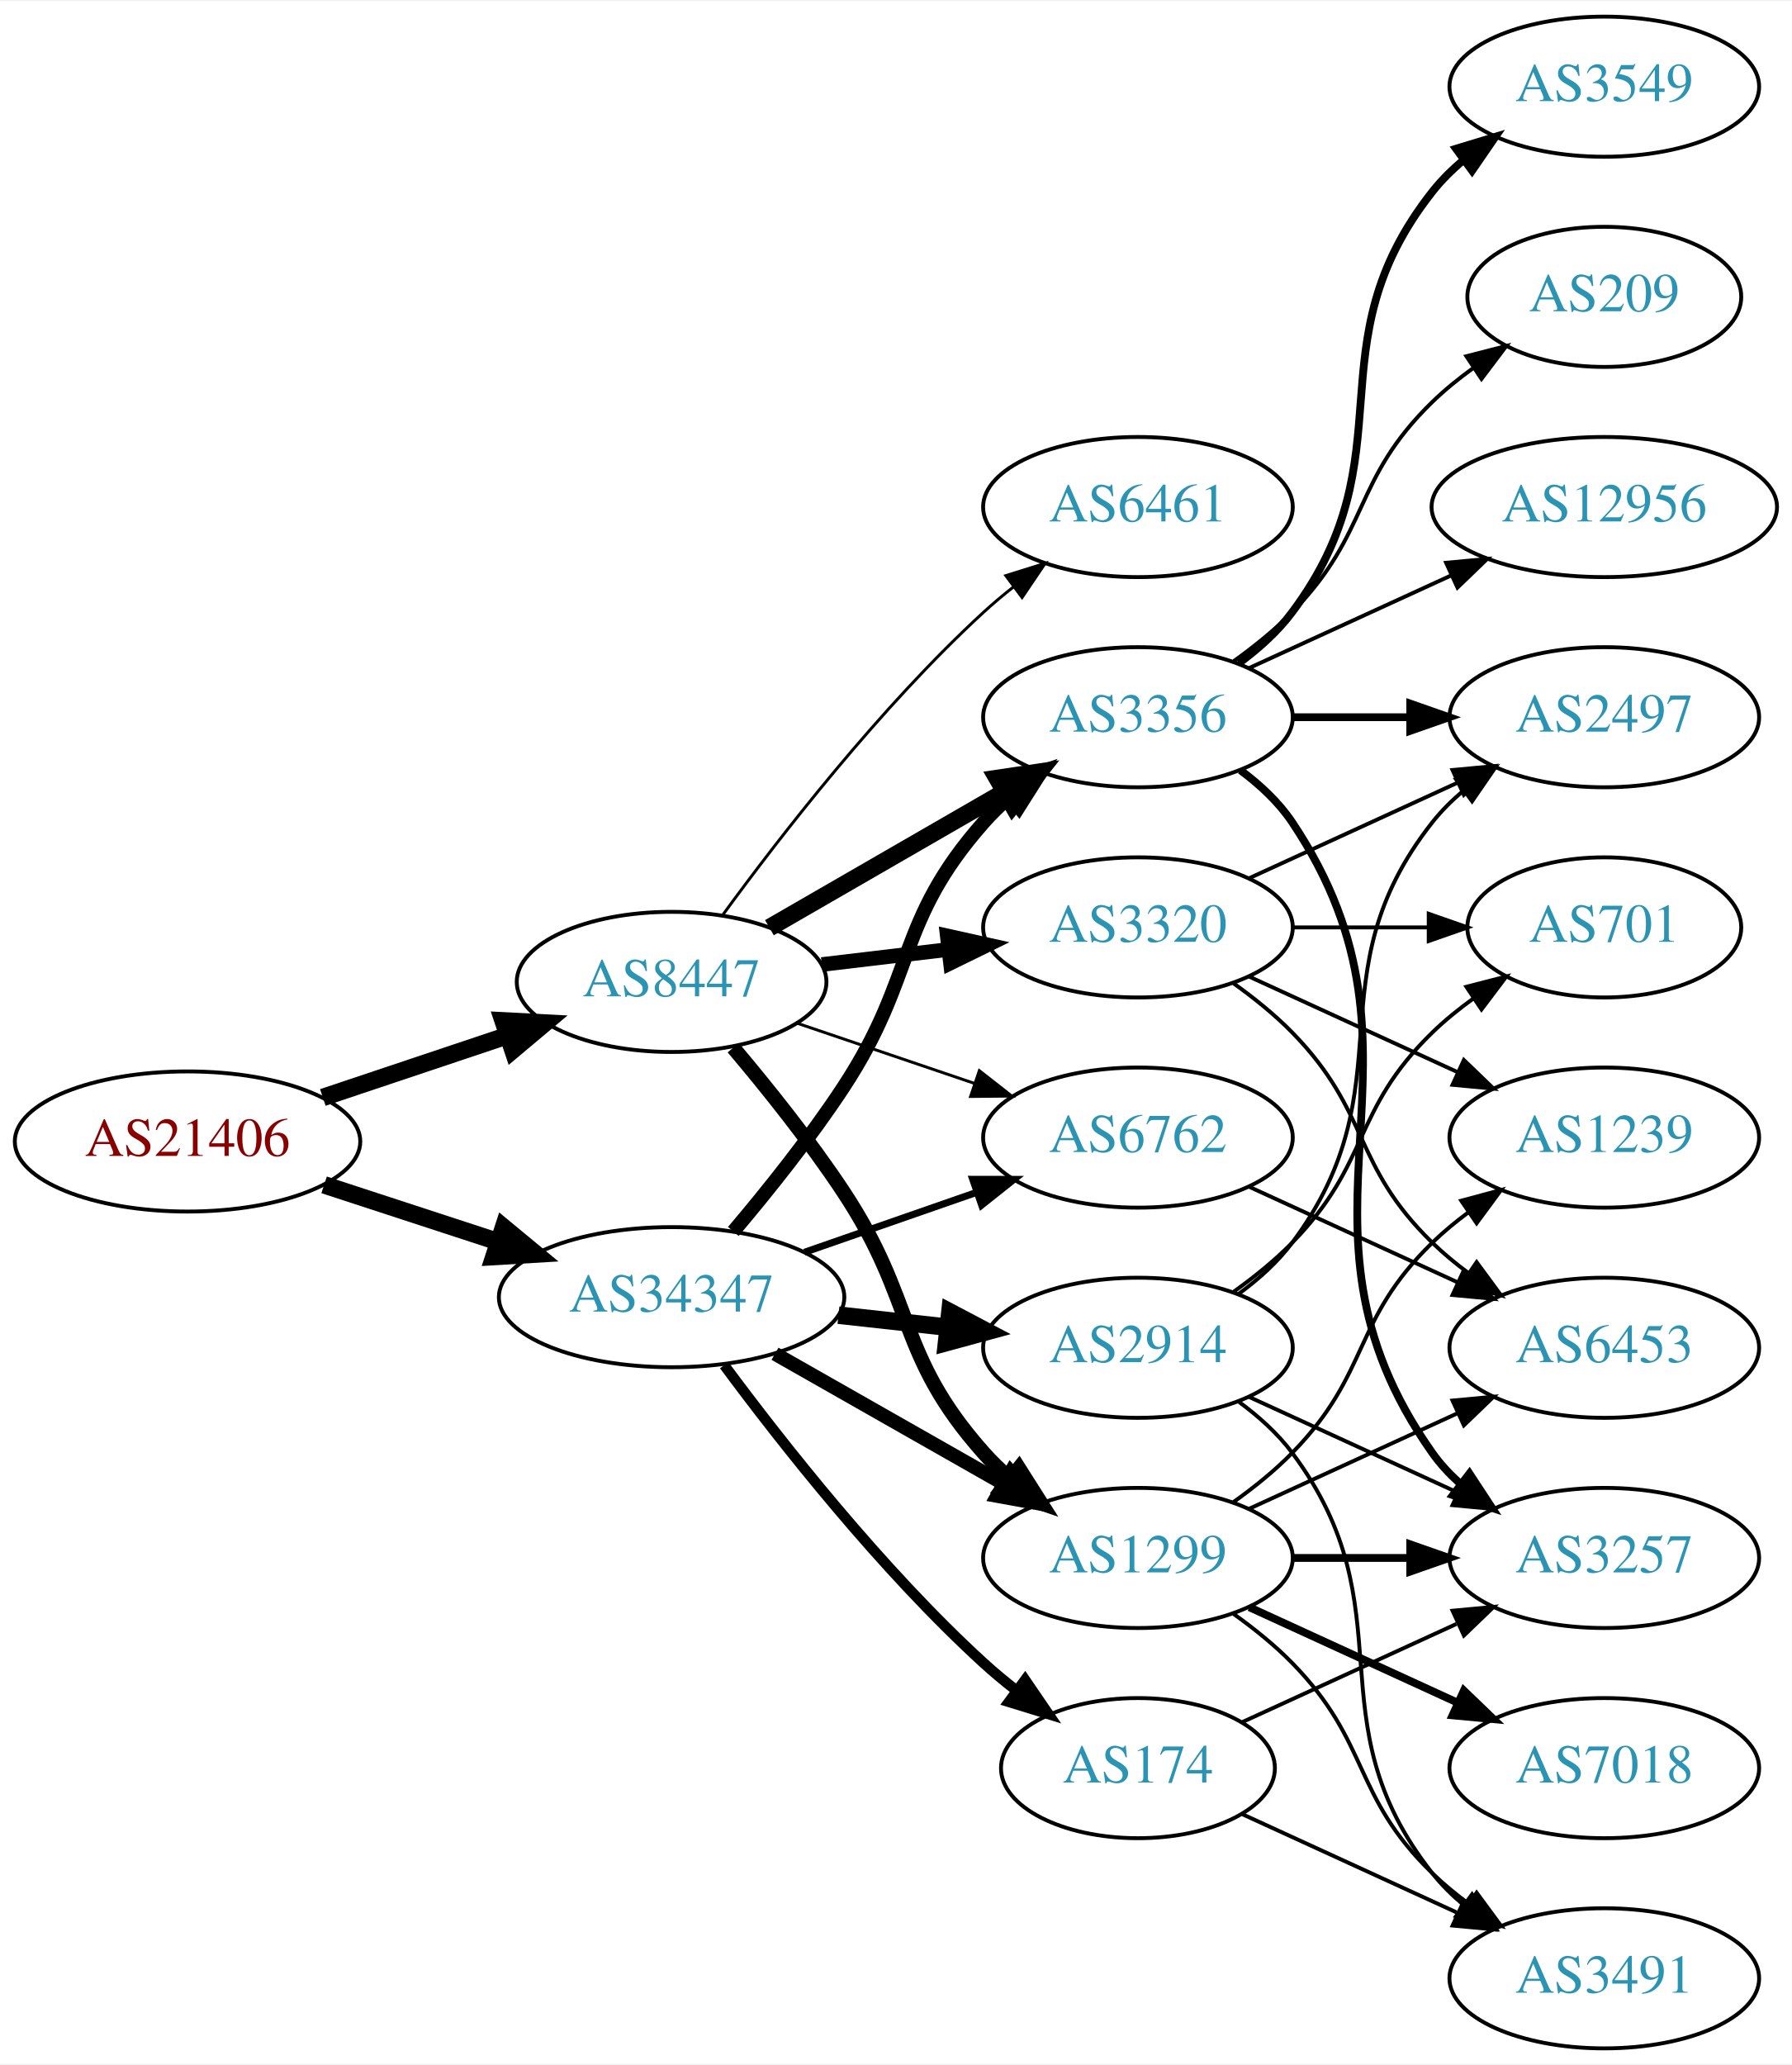
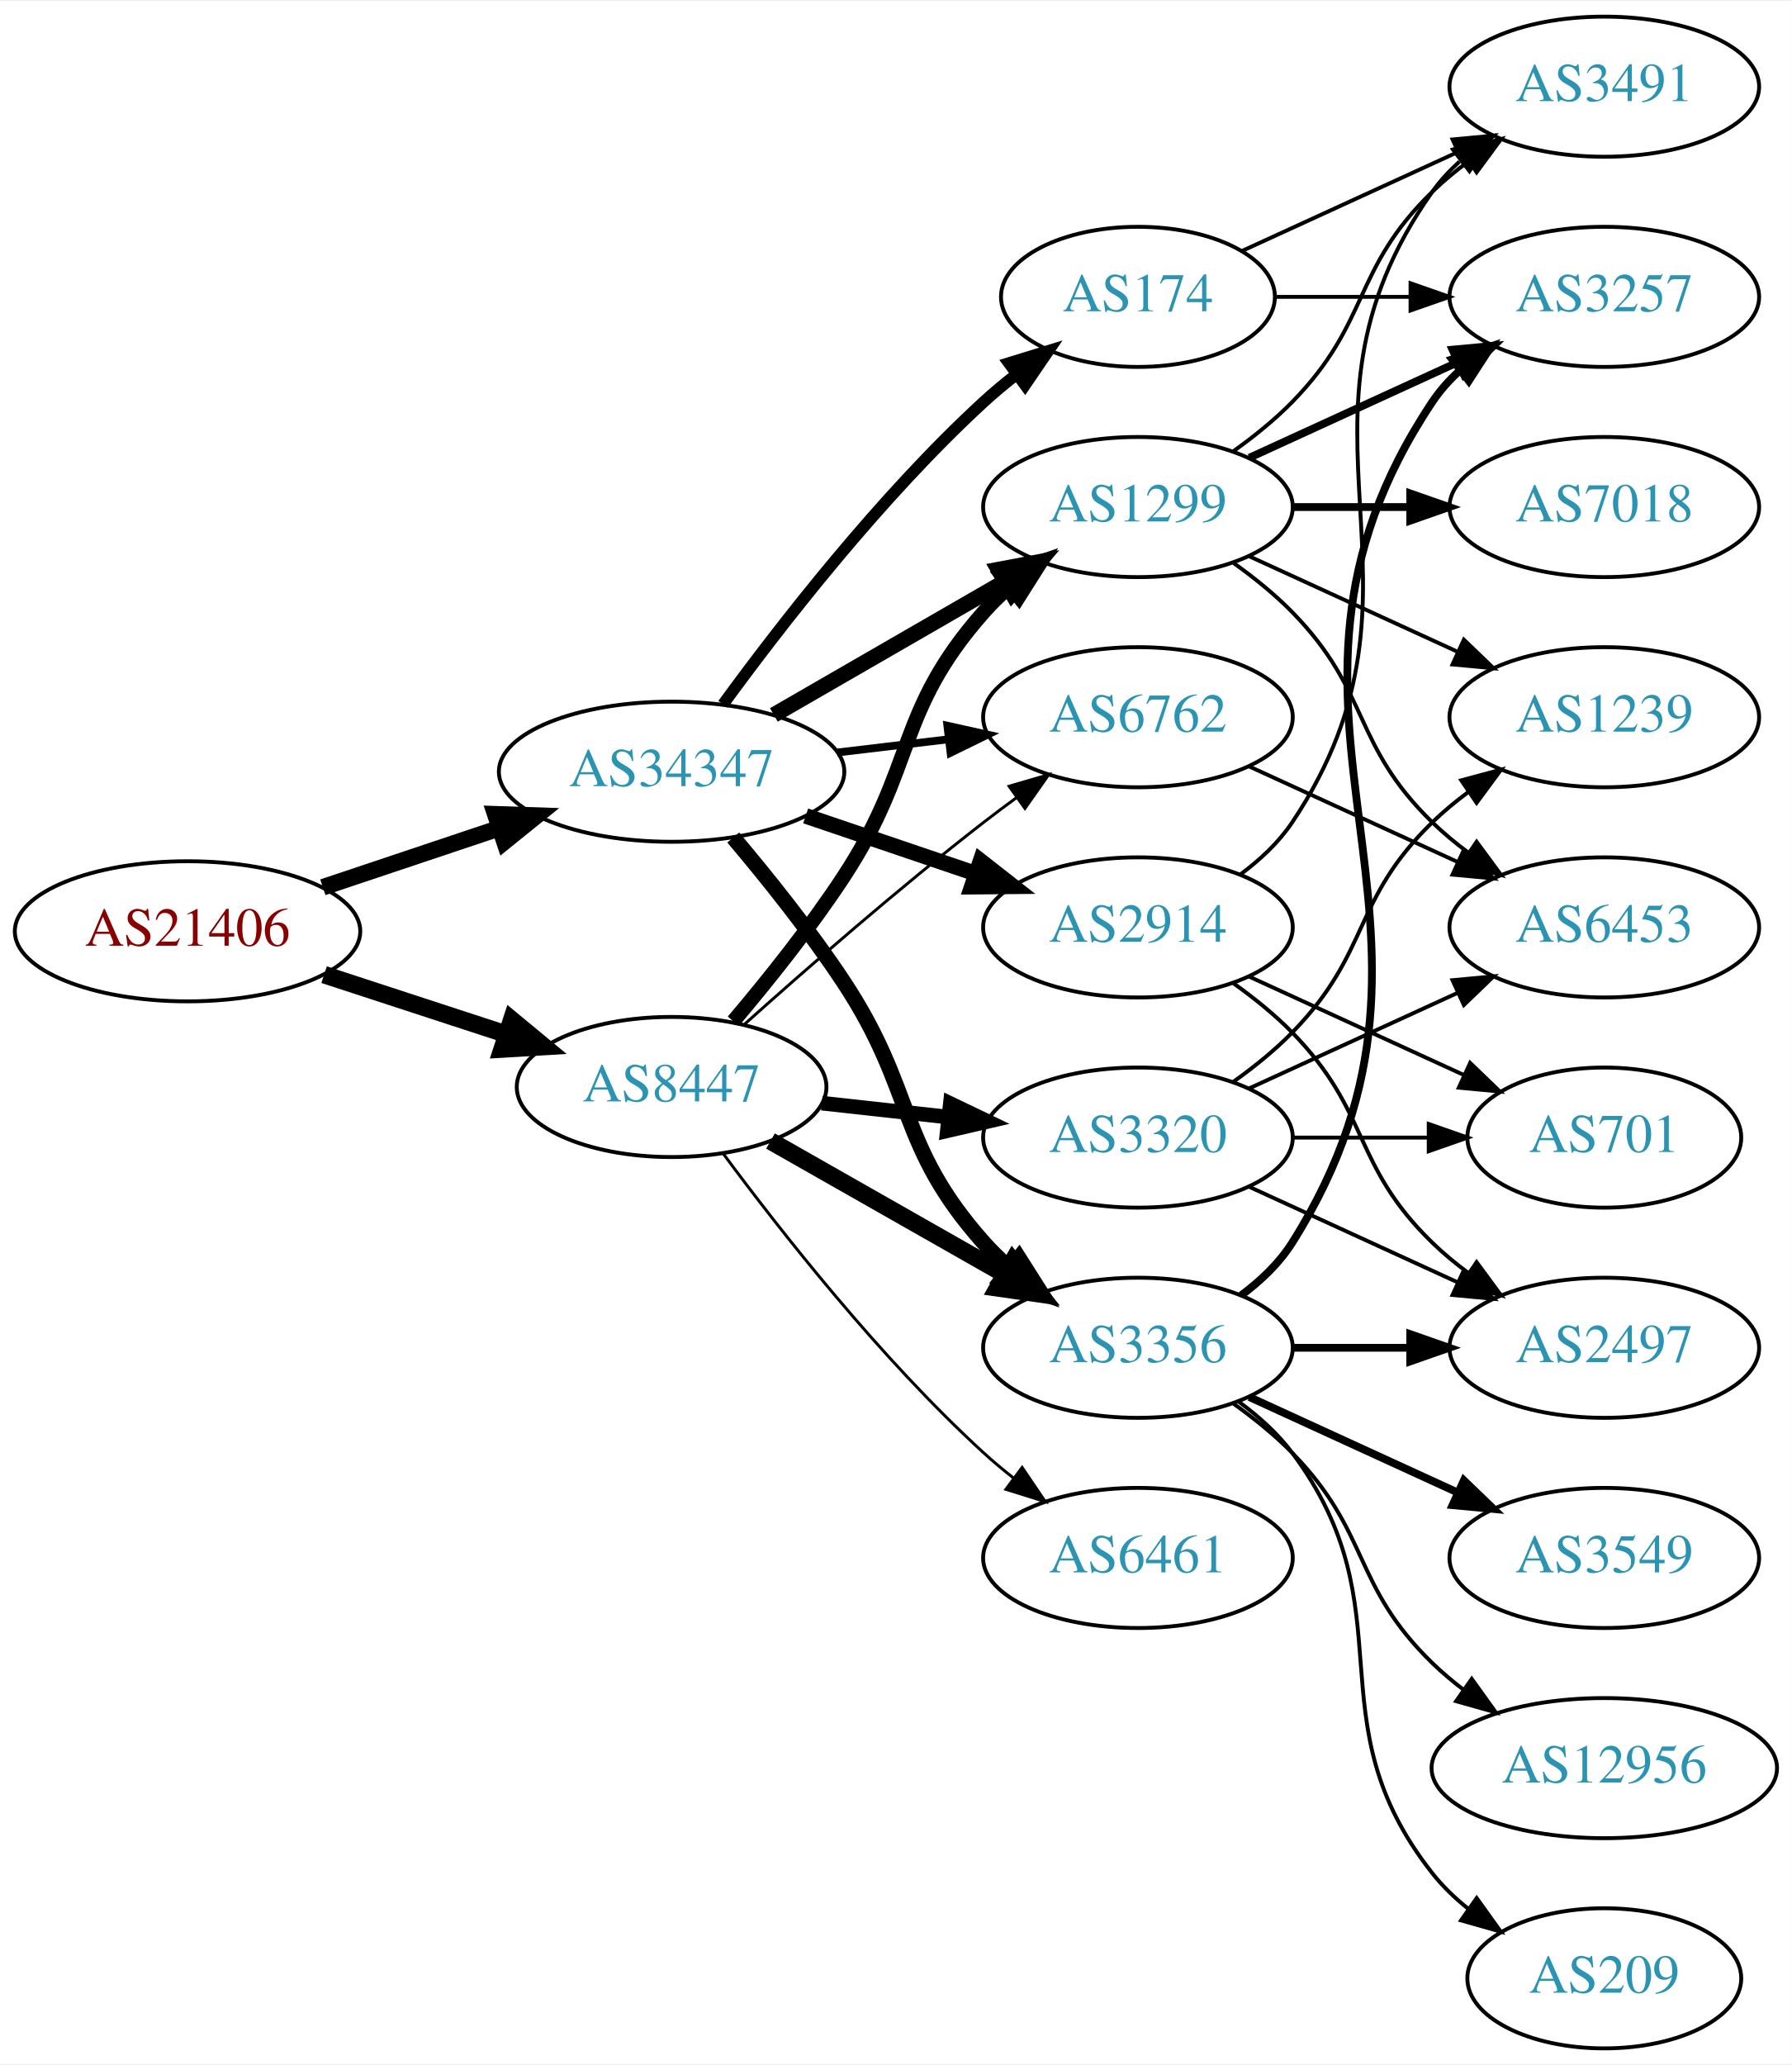
<svg xmlns="http://www.w3.org/2000/svg" xmlns:xlink="http://www.w3.org/1999/xlink" width="460pt" height="530pt" viewBox="0.00 0.00 460.47 530.00">
  <g id="graph0" class="graph" transform="scale(1 1) rotate(0) translate(4 526)">
    <polygon fill="white" stroke="none" points="-4,4 -4,-526 456.469,-526 456.469,4 -4,4" />
    <g id="node1" class="node">
      <g id="a_node1">
        <a xlink:href="/asn/21406" xlink:title="AS21406 ~ D. Swarovski KG [AT]">
-           <ellipse fill="#ffffff" stroke="black" cx="44.196" cy="-233" rx="44.393" ry="18" />
-           <text text-anchor="middle" x="44.196" y="-229.3" font-family="Times,serif" font-size="14.00" fill="#880000">AS21406</text>
+           <ellipse fill="#ffffff" stroke="black" cx="44.196" cy="-287" rx="44.393" ry="18" />
+           <text text-anchor="middle" x="44.196" y="-283.3" font-family="Times,serif" font-size="14.00" fill="#880000">AS21406</text>
        </a>
      </g>
    </g>
    <g id="node2" class="node">
      <g id="a_node2">
        <a xlink:href="/asn/8447" xlink:title="AS8447 ~ A1 Telekom Austria AG [AT]">
-           <ellipse fill="#ffffff" stroke="black" cx="168.588" cy="-274" rx="39.794" ry="18" />
-           <text text-anchor="middle" x="168.588" y="-270.3" font-family="Times,serif" font-size="14.00" fill="#2c94b3">AS8447</text>
+           <ellipse fill="#ffffff" stroke="black" cx="168.588" cy="-247" rx="39.794" ry="18" />
+           <text text-anchor="middle" x="168.588" y="-243.3" font-family="Times,serif" font-size="14.00" fill="#2c94b3">AS8447</text>
        </a>
      </g>
    </g>
    <g id="edge1" class="edge">
-       <path fill="none" stroke="black" stroke-width="4.5" d="M78.964,-244.312C93.591,-249.212 110.853,-254.994 126.239,-260.148" />
-       <polygon fill="black" stroke="black" stroke-width="4.5" points="125.299,-263.986 136.032,-263.429 127.801,-256.519 125.299,-263.986" />
+       <path fill="none" stroke="black" stroke-width="4.5" d="M79.289,-275.858C93.795,-271.117 110.846,-265.544 126.077,-260.567" />
+       <polygon fill="black" stroke="black" stroke-width="4.5" points="127.496,-264.245 135.778,-257.396 125.05,-256.76 127.496,-264.245" />
    </g>
    <g id="node3" class="node">
      <g id="a_node3">
        <a xlink:href="/asn/34347" xlink:title="AS34347 ~ HALLAG Kommunal GmbH [AT]">
-           <ellipse fill="#ffffff" stroke="black" cx="168.588" cy="-193" rx="44.393" ry="18" />
-           <text text-anchor="middle" x="168.588" y="-189.3" font-family="Times,serif" font-size="14.00" fill="#2c94b3">AS34347</text>
+           <ellipse fill="#ffffff" stroke="black" cx="168.588" cy="-328" rx="44.393" ry="18" />
+           <text text-anchor="middle" x="168.588" y="-324.3" font-family="Times,serif" font-size="14.00" fill="#2c94b3">AS34347</text>
        </a>
      </g>
    </g>
    <g id="edge2" class="edge">
-       <path fill="none" stroke="black" stroke-width="4.5" d="M79.289,-221.858C93.082,-217.35 109.177,-212.09 123.819,-207.305" />
-       <polygon fill="black" stroke="black" stroke-width="4.5" points="125.396,-210.932 133.678,-204.082 122.95,-203.446 125.396,-210.932" />
+       <path fill="none" stroke="black" stroke-width="4.25" d="M78.964,-298.312C93.01,-303.017 109.488,-308.537 124.399,-313.532" />
+       <polygon fill="black" stroke="black" stroke-width="4.25" points="123.267,-317.075 133.93,-316.725 125.629,-310.022 123.267,-317.075" />
    </g>
    <g id="node4" class="node">
      <g id="a_node4">
-         <a xlink:href="/asn/3356" xlink:title="AS3356 ~ Level 3 Parent, LLC [US]">
-           <ellipse fill="#ffffff" stroke="black" cx="288.431" cy="-342" rx="39.794" ry="18" />
-           <text text-anchor="middle" x="288.431" y="-338.3" font-family="Times,serif" font-size="14.00" fill="#2c94b3">AS3356</text>
+         <a xlink:href="/asn/1299" xlink:title="AS1299 ~ Telia Carrier [EU]">
+           <ellipse fill="#ffffff" stroke="black" cx="288.431" cy="-396" rx="39.794" ry="18" />
+           <text text-anchor="middle" x="288.431" y="-392.3" font-family="Times,serif" font-size="14.00" fill="#2c94b3">AS1299</text>
        </a>
      </g>
    </g>
    <g id="edge3" class="edge">
-       <path fill="none" stroke="black" stroke-width="4.5" d="M193.72,-287.925C211.159,-297.988 234.933,-311.707 254.171,-322.808" />
-       <polygon fill="black" stroke="black" stroke-width="4.5" points="252.297,-326.272 262.927,-327.86 256.233,-319.452 252.297,-326.272" />
+       <path fill="none" stroke="black" stroke-width="3.75" d="M184.457,-263.885C193.216,-274.231 204.221,-287.952 212.784,-301 231.547,-329.589 226.135,-343.38 248.784,-369 250.766,-371.242 252.971,-373.394 255.293,-375.437" />
+       <polygon fill="black" stroke="black" stroke-width="3.75" points="253.481,-378.466 263.494,-381.929 257.826,-372.978 253.481,-378.466" />
    </g>
    <g id="node5" class="node">
      <g id="a_node5">
-         <a xlink:href="/asn/6461" xlink:title="AS6461 ~ Zayo Bandwidth [US]">
-           <ellipse fill="#ffffff" stroke="black" cx="288.431" cy="-396" rx="39.794" ry="18" />
-           <text text-anchor="middle" x="288.431" y="-392.3" font-family="Times,serif" font-size="14.00" fill="#2c94b3">AS6461</text>
+         <a xlink:href="/asn/3320" xlink:title="AS3320 ~ DTAG [DE]">
+           <ellipse fill="#ffffff" stroke="black" cx="288.431" cy="-234" rx="39.794" ry="18" />
+           <text text-anchor="middle" x="288.431" y="-230.3" font-family="Times,serif" font-size="14.00" fill="#2c94b3">AS3320</text>
        </a>
      </g>
    </g>
    <g id="edge4" class="edge">
-       <path fill="none" stroke="black" stroke-width="0.75" d="M181.81,-291.31C196.411,-311.312 222.214,-344.6 248.784,-369 251.196,-371.214 253.797,-373.396 256.47,-375.501" />
-       <polygon fill="black" stroke="black" stroke-width="0.75" points="254.475,-378.379 264.586,-381.542 258.654,-372.764 254.475,-378.379" />
+       <path fill="none" stroke="black" stroke-width="3.75" d="M207.198,-242.851C217.509,-241.713 228.827,-240.465 239.627,-239.274" />
+       <polygon fill="black" stroke="black" stroke-width="3.75" points="240.218,-242.73 249.774,-238.154 239.45,-235.772 240.218,-242.73" />
    </g>
    <g id="node6" class="node">
      <g id="a_node6">
-         <a xlink:href="/asn/6762" xlink:title="AS6762 ~ TELECOM ITALIA SPARKLE S.p.A. [IT]">
-           <ellipse fill="#ffffff" stroke="black" cx="288.431" cy="-234" rx="39.794" ry="18" />
-           <text text-anchor="middle" x="288.431" y="-230.3" font-family="Times,serif" font-size="14.00" fill="#2c94b3">AS6762</text>
+         <a xlink:href="/asn/3356" xlink:title="AS3356 ~ Level 3 Parent, LLC [US]">
+           <ellipse fill="#ffffff" stroke="black" cx="288.431" cy="-180" rx="39.794" ry="18" />
+           <text text-anchor="middle" x="288.431" y="-176.3" font-family="Times,serif" font-size="14.00" fill="#2c94b3">AS3356</text>
        </a>
      </g>
    </g>
    <g id="edge5" class="edge">
-       <path fill="none" stroke="black" stroke-width="0.75" d="M200.858,-263.386C214.842,-258.639 231.513,-252.981 246.475,-247.902" />
-       <polygon fill="black" stroke="black" stroke-width="0.75" points="247.67,-251.192 256.014,-244.664 245.42,-244.564 247.67,-251.192" />
+       <path fill="none" stroke="black" stroke-width="4.5" d="M194.005,-233.118C211.465,-223.191 235.165,-209.716 254.326,-198.822" />
+       <polygon fill="black" stroke="black" stroke-width="4.5" points="256.298,-202.23 263.045,-193.865 252.406,-195.384 256.298,-202.23" />
    </g>
    <g id="node7" class="node">
      <g id="a_node7">
-         <a xlink:href="/asn/3320" xlink:title="AS3320 ~ DTAG [DE]">
-           <ellipse fill="#ffffff" stroke="black" cx="288.431" cy="-288" rx="39.794" ry="18" />
-           <text text-anchor="middle" x="288.431" y="-284.3" font-family="Times,serif" font-size="14.00" fill="#2c94b3">AS3320</text>
+         <a xlink:href="/asn/6762" xlink:title="AS6762 ~ TELECOM ITALIA SPARKLE S.p.A. [IT]">
+           <ellipse fill="#ffffff" stroke="black" cx="288.431" cy="-342" rx="39.794" ry="18" />
+           <text text-anchor="middle" x="288.431" y="-338.3" font-family="Times,serif" font-size="14.00" fill="#2c94b3">AS6762</text>
        </a>
      </g>
    </g>
    <g id="edge6" class="edge">
-       <path fill="none" stroke="black" stroke-width="3.75" d="M207.198,-278.468C217.509,-279.693 228.827,-281.038 239.627,-282.321" />
-       <polygon fill="black" stroke="black" stroke-width="3.75" points="239.431,-285.822 249.774,-283.526 240.257,-278.871 239.431,-285.822" />
+       <path fill="none" stroke="black" stroke-width="0.75" d="M187.403,-263.191C203.179,-277.311 227.017,-298.119 248.784,-315 251.519,-317.121 254.404,-319.278 257.316,-321.401" />
+       <polygon fill="black" stroke="black" stroke-width="0.75" points="255.317,-324.274 265.49,-327.236 259.385,-318.577 255.317,-324.274" />
    </g>
    <g id="node8" class="node">
      <g id="a_node8">
-         <a xlink:href="/asn/1299" xlink:title="AS1299 ~ Telia Carrier [EU]">
+         <a xlink:href="/asn/6461" xlink:title="AS6461 ~ Zayo Bandwidth [US]">
          <ellipse fill="#ffffff" stroke="black" cx="288.431" cy="-126" rx="39.794" ry="18" />
-           <text text-anchor="middle" x="288.431" y="-122.3" font-family="Times,serif" font-size="14.00" fill="#2c94b3">AS1299</text>
+           <text text-anchor="middle" x="288.431" y="-122.3" font-family="Times,serif" font-size="14.00" fill="#2c94b3">AS6461</text>
        </a>
      </g>
    </g>
    <g id="edge7" class="edge">
-       <path fill="none" stroke="black" stroke-width="3.75" d="M184.428,-257.096C193.176,-246.743 204.181,-233.021 212.784,-220 231.419,-191.796 226.317,-178.257 248.784,-153 250.773,-150.764 252.982,-148.616 255.308,-146.577" />
-       <polygon fill="black" stroke="black" stroke-width="3.75" points="257.84,-149.036 263.515,-140.09 253.5,-143.545 257.84,-149.036" />
+       <path fill="none" stroke="black" stroke-width="0.75" d="M181.846,-229.886C196.48,-210.106 222.316,-177.18 248.784,-153 251.201,-150.792 253.807,-148.615 256.482,-146.512" />
+       <polygon fill="black" stroke="black" stroke-width="0.75" points="258.665,-149.251 264.603,-140.476 254.489,-143.633 258.665,-149.251" />
+     </g>
+     <g id="edge22" class="edge">
+       <path fill="none" stroke="black" stroke-width="4" d="M194.868,-342.588C212.188,-352.582 235.339,-365.941 254.155,-376.799" />
+       <polygon fill="black" stroke="black" stroke-width="4" points="252.588,-379.935 262.999,-381.902 256.087,-373.872 252.588,-379.935" />
    </g>
    <g id="edge26" class="edge">
-       <path fill="none" stroke="black" stroke-width="3.6" d="M184.457,-209.885C193.216,-220.231 204.221,-233.952 212.784,-247 231.547,-275.589 226.135,-289.38 248.784,-315 250.766,-317.242 252.971,-319.394 255.293,-321.437" />
-       <polygon fill="black" stroke="black" stroke-width="3.6" points="253.481,-324.466 263.494,-327.929 257.826,-318.978 253.481,-324.466" />
-     </g>
-     <g id="edge23" class="edge">
-       <path fill="none" stroke="black" stroke-width="1.8" d="M202.728,-204.53C216.445,-209.302 232.484,-214.883 246.894,-219.896" />
-       <polygon fill="black" stroke="black" stroke-width="1.8" points="245.966,-223.279 256.56,-223.26 248.266,-216.668 245.966,-223.279" />
-     </g>
-     <g id="edge22" class="edge">
-       <path fill="none" stroke="black" stroke-width="3.6" d="M195.158,-178.462C212.378,-168.672 235.263,-155.66 253.934,-145.045" />
-       <polygon fill="black" stroke="black" stroke-width="3.6" points="255.755,-148.036 262.718,-140.05 252.295,-141.95 255.755,-148.036" />
+       <path fill="none" stroke="black" stroke-width="4" d="M184.428,-311.096C193.176,-300.743 204.181,-287.021 212.784,-274 231.419,-245.796 226.317,-232.257 248.784,-207 250.773,-204.764 252.982,-202.616 255.308,-200.577" />
+       <polygon fill="black" stroke="black" stroke-width="4" points="257.84,-203.036 263.515,-194.09 253.5,-197.545 257.84,-203.036" />
+     </g>
+     <g id="edge25" class="edge">
+       <path fill="none" stroke="black" stroke-width="2" d="M211.135,-332.936C220.381,-334.034 230.254,-335.207 239.725,-336.332" />
+       <polygon fill="black" stroke="black" stroke-width="2" points="239.453,-339.825 249.797,-337.529 240.279,-332.874 239.453,-339.825" />
    </g>
    <g id="node19" class="node">
      <g id="a_node19">
-         <a xlink:href="/asn/2914" xlink:title="AS2914 ~ NTT America, Inc. [US]">
-           <ellipse fill="#ffffff" stroke="black" cx="288.431" cy="-180" rx="39.794" ry="18" />
-           <text text-anchor="middle" x="288.431" y="-176.3" font-family="Times,serif" font-size="14.00" fill="#2c94b3">AS2914</text>
-         </a>
-       </g>
-     </g>
-     <g id="edge24" class="edge">
-       <path fill="none" stroke="black" stroke-width="4.5" d="M211.467,-188.38C220.503,-187.383 230.125,-186.322 239.376,-185.301" />
-       <polygon fill="black" stroke="black" stroke-width="4.5" points="240.105,-189.182 249.613,-184.172 239.241,-181.355 240.105,-189.182" />
+         <a xlink:href="/asn/174" xlink:title="AS174 ~ Cogent Communications [US]">
+           <ellipse fill="#ffffff" stroke="black" cx="288.431" cy="-450" rx="35.194" ry="18" />
+           <text text-anchor="middle" x="288.431" y="-446.3" font-family="Times,serif" font-size="14.00" fill="#2c94b3">AS174</text>
+         </a>
+       </g>
+     </g>
+     <g id="edge23" class="edge">
+       <path fill="none" stroke="black" stroke-width="3" d="M181.81,-345.31C196.411,-365.312 222.214,-398.6 248.784,-423 251.395,-425.398 254.229,-427.757 257.136,-430.022" />
+       <polygon fill="black" stroke="black" stroke-width="3" points="255.268,-432.994 265.394,-436.111 259.422,-427.36 255.268,-432.994" />
    </g>
    <g id="node20" class="node">
      <g id="a_node20">
-         <a xlink:href="/asn/174" xlink:title="AS174 ~ Cogent Communications [US]">
-           <ellipse fill="#ffffff" stroke="black" cx="288.431" cy="-72" rx="35.194" ry="18" />
-           <text text-anchor="middle" x="288.431" y="-68.3" font-family="Times,serif" font-size="14.00" fill="#2c94b3">AS174</text>
-         </a>
-       </g>
-     </g>
-     <g id="edge25" class="edge">
-       <path fill="none" stroke="black" stroke-width="2.7" d="M182.109,-175.531C196.788,-155.714 222.473,-123.036 248.784,-99 251.402,-96.609 254.24,-94.254 257.148,-91.992" />
-       <polygon fill="black" stroke="black" stroke-width="2.7" points="259.434,-94.655 265.411,-85.907 255.283,-89.019 259.434,-94.655" />
+         <a xlink:href="/asn/2914" xlink:title="AS2914 ~ NTT America, Inc. [US]">
+           <ellipse fill="#ffffff" stroke="black" cx="288.431" cy="-288" rx="39.794" ry="18" />
+           <text text-anchor="middle" x="288.431" y="-284.3" font-family="Times,serif" font-size="14.00" fill="#2c94b3">AS2914</text>
+         </a>
+       </g>
+     </g>
+     <g id="edge24" class="edge">
+       <path fill="none" stroke="black" stroke-width="4" d="M203.042,-316.645C216.643,-312.028 232.485,-306.651 246.746,-301.81" />
+       <polygon fill="black" stroke="black" stroke-width="4" points="247.975,-305.089 256.32,-298.56 245.725,-298.46 247.975,-305.089" />
    </g>
    <g id="node9" class="node">
      <g id="a_node9">
-         <a xlink:href="/asn/3549" xlink:title="AS3549 ~ Level 3 Parent, LLC [US]">
+         <a xlink:href="/asn/3491" xlink:title="AS3491 ~ PCCW Global, Inc. [US]">
          <ellipse fill="#ffffff" stroke="black" cx="408.273" cy="-504" rx="39.794" ry="18" />
-           <text text-anchor="middle" x="408.273" y="-500.3" font-family="Times,serif" font-size="14.00" fill="#2c94b3">AS3549</text>
+           <text text-anchor="middle" x="408.273" y="-500.3" font-family="Times,serif" font-size="14.00" fill="#2c94b3">AS3491</text>
        </a>
      </g>
    </g>
    <g id="edge8" class="edge">
-       <path fill="none" stroke="black" stroke-width="2" d="M314.362,-355.882C319.438,-359.611 324.356,-364.016 328.077,-369 358.349,-409.542 332.779,-437.246 364.077,-477 366.402,-479.953 369.146,-482.67 372.105,-485.147" />
-       <polygon fill="black" stroke="black" stroke-width="2" points="370.165,-488.064 380.302,-491.145 374.298,-482.415 370.165,-488.064" />
+       <path fill="none" stroke="black" d="M313.025,-410.389C318.281,-414.148 323.613,-418.437 328.077,-423 348.25,-443.617 343.384,-456.906 364.077,-477 366.922,-479.763 370.096,-482.386 373.396,-484.834" />
+       <polygon fill="black" stroke="black" points="371.513,-487.786 381.744,-490.538 375.462,-482.006 371.513,-487.786" />
    </g>
    <g id="node10" class="node">
      <g id="a_node10">
-         <a xlink:href="/asn/2497" xlink:title="AS2497 ~ Internet Initiative Japan Inc. [JP]">
-           <ellipse fill="#ffffff" stroke="black" cx="408.273" cy="-342" rx="39.794" ry="18" />
-           <text text-anchor="middle" x="408.273" y="-338.3" font-family="Times,serif" font-size="14.00" fill="#2c94b3">AS2497</text>
+         <a xlink:href="/asn/7018" xlink:title="AS7018 ~ AT&amp;T Services, Inc. [US]">
+           <ellipse fill="#ffffff" stroke="black" cx="408.273" cy="-396" rx="39.794" ry="18" />
+           <text text-anchor="middle" x="408.273" y="-392.3" font-family="Times,serif" font-size="14.00" fill="#2c94b3">AS7018</text>
        </a>
      </g>
    </g>
    <g id="edge9" class="edge">
-       <path fill="none" stroke="black" stroke-width="2" d="M328.343,-342C337.897,-342 348.246,-342 358.209,-342" />
-       <polygon fill="black" stroke="black" stroke-width="2" points="358.402,-345.5 368.402,-342 358.402,-338.5 358.402,-345.5" />
+       <path fill="none" stroke="black" stroke-width="2" d="M328.343,-396C337.897,-396 348.246,-396 358.209,-396" />
+       <polygon fill="black" stroke="black" stroke-width="2" points="358.402,-399.5 368.402,-396 358.402,-392.5 358.402,-399.5" />
    </g>
    <g id="node11" class="node">
      <g id="a_node11">
        <a xlink:href="/asn/3257" xlink:title="AS3257 ~ GTT [DE]">
-           <ellipse fill="#ffffff" stroke="black" cx="408.273" cy="-126" rx="39.794" ry="18" />
-           <text text-anchor="middle" x="408.273" y="-122.3" font-family="Times,serif" font-size="14.00" fill="#2c94b3">AS3257</text>
+           <ellipse fill="#ffffff" stroke="black" cx="408.273" cy="-450" rx="39.794" ry="18" />
+           <text text-anchor="middle" x="408.273" y="-446.3" font-family="Times,serif" font-size="14.00" fill="#2c94b3">AS3257</text>
        </a>
      </g>
    </g>
    <g id="edge10" class="edge">
-       <path fill="none" stroke="black" stroke-width="2" d="M314.75,-328.393C319.806,-324.649 324.617,-320.169 328.077,-315 369.102,-253.706 321.498,-213.225 364.077,-153 366.068,-150.184 368.455,-147.599 371.071,-145.24" />
-       <polygon fill="black" stroke="black" stroke-width="2" points="373.624,-147.694 379.44,-138.838 369.371,-142.135 373.624,-147.694" />
+       <path fill="none" stroke="black" stroke-width="2" d="M317.06,-408.661C333.017,-415.973 353.287,-425.261 370.57,-433.181" />
+       <polygon fill="black" stroke="black" stroke-width="2" points="369.269,-436.435 379.818,-437.419 372.185,-430.071 369.269,-436.435" />
    </g>
    <g id="node12" class="node">
      <g id="a_node12">
-         <a xlink:href="/asn/209" xlink:title="AS209 ~ CenturyLink Communications, LLC [US]">
-           <ellipse fill="#ffffff" stroke="black" cx="408.273" cy="-450" rx="35.194" ry="18" />
-           <text text-anchor="middle" x="408.273" y="-446.3" font-family="Times,serif" font-size="14.00" fill="#2c94b3">AS209</text>
+         <a xlink:href="/asn/6453" xlink:title="AS6453 ~ TATA COMMUNICATIONS (AMERICA) INC [US]">
+           <ellipse fill="#ffffff" stroke="black" cx="408.273" cy="-288" rx="39.794" ry="18" />
+           <text text-anchor="middle" x="408.273" y="-284.3" font-family="Times,serif" font-size="14.00" fill="#2c94b3">AS6453</text>
        </a>
      </g>
    </g>
    <g id="edge11" class="edge">
-       <path fill="none" stroke="black" d="M313.025,-356.389C318.281,-360.148 323.613,-364.437 328.077,-369 348.25,-389.617 343.384,-402.906 364.077,-423 367.305,-426.134 370.956,-429.089 374.734,-431.812" />
-       <polygon fill="black" stroke="black" points="372.832,-434.75 383.094,-437.383 376.713,-428.925 372.832,-434.75" />
+       <path fill="none" stroke="black" d="M313.025,-381.611C318.281,-377.852 323.613,-373.563 328.077,-369 348.25,-348.383 343.384,-335.094 364.077,-315 366.922,-312.237 370.096,-309.614 373.396,-307.166" />
+       <polygon fill="black" stroke="black" points="375.462,-309.994 381.744,-301.462 371.513,-304.214 375.462,-309.994" />
    </g>
    <g id="node13" class="node">
      <g id="a_node13">
-         <a xlink:href="/asn/12956" xlink:title="AS12956 ~ TELXIUS [ES]">
-           <ellipse fill="#ffffff" stroke="black" cx="408.273" cy="-396" rx="44.393" ry="18" />
-           <text text-anchor="middle" x="408.273" y="-392.3" font-family="Times,serif" font-size="14.00" fill="#2c94b3">AS12956</text>
+         <a xlink:href="/asn/1239" xlink:title="AS1239 ~ Sprint [US]">
+           <ellipse fill="#ffffff" stroke="black" cx="408.273" cy="-342" rx="39.794" ry="18" />
+           <text text-anchor="middle" x="408.273" y="-338.3" font-family="Times,serif" font-size="14.00" fill="#2c94b3">AS1239</text>
        </a>
      </g>
    </g>
    <g id="edge12" class="edge">
-       <path fill="none" stroke="black" d="M317.06,-354.661C332.557,-361.762 352.124,-370.728 369.071,-378.494" />
-       <polygon fill="black" stroke="black" points="367.624,-381.681 378.173,-382.665 370.54,-375.317 367.624,-381.681" />
+       <path fill="none" stroke="black" d="M317.06,-383.339C333.017,-376.027 353.287,-366.739 370.57,-358.819" />
+       <polygon fill="black" stroke="black" points="372.185,-361.929 379.818,-354.581 369.269,-355.565 372.185,-361.929" />
+     </g>
+     <g id="edge16" class="edge">
+       <path fill="none" stroke="black" d="M317.06,-246.661C333.017,-253.973 353.287,-263.261 370.57,-271.181" />
+       <polygon fill="black" stroke="black" points="369.269,-274.435 379.818,-275.419 372.185,-268.071 369.269,-274.435" />
+     </g>
+     <g id="edge15" class="edge">
+       <path fill="none" stroke="black" d="M313.025,-248.389C318.281,-252.148 323.613,-256.437 328.077,-261 348.25,-281.617 343.384,-294.906 364.077,-315 366.922,-317.763 370.096,-320.386 373.396,-322.834" />
+       <polygon fill="black" stroke="black" points="371.513,-325.786 381.744,-328.538 375.462,-320.006 371.513,-325.786" />
    </g>
    <g id="node14" class="node">
      <g id="a_node14">
-         <a xlink:href="/asn/6453" xlink:title="AS6453 ~ TATA COMMUNICATIONS (AMERICA) INC [US]">
+         <a xlink:href="/asn/701" xlink:title="AS701 ~ UUNET [US]">
+           <ellipse fill="#ffffff" stroke="black" cx="408.273" cy="-234" rx="35.194" ry="18" />
+           <text text-anchor="middle" x="408.273" y="-230.3" font-family="Times,serif" font-size="14.00" fill="#2c94b3">AS701</text>
+         </a>
+       </g>
+     </g>
+     <g id="edge13" class="edge">
+       <path fill="none" stroke="black" d="M328.343,-234C339.43,-234 351.59,-234 362.972,-234" />
+       <polygon fill="black" stroke="black" points="363.154,-237.5 373.154,-234 363.154,-230.5 363.154,-237.5" />
+     </g>
+     <g id="node15" class="node">
+       <g id="a_node15">
+         <a xlink:href="/asn/2497" xlink:title="AS2497 ~ Internet Initiative Japan Inc. [JP]">
          <ellipse fill="#ffffff" stroke="black" cx="408.273" cy="-180" rx="39.794" ry="18" />
-           <text text-anchor="middle" x="408.273" y="-176.3" font-family="Times,serif" font-size="14.00" fill="#2c94b3">AS6453</text>
-         </a>
-       </g>
-     </g>
-     <g id="edge27" class="edge">
+           <text text-anchor="middle" x="408.273" y="-176.3" font-family="Times,serif" font-size="14.00" fill="#2c94b3">AS2497</text>
+         </a>
+       </g>
+     </g>
+     <g id="edge14" class="edge">
      <path fill="none" stroke="black" d="M317.06,-221.339C333.017,-214.027 353.287,-204.739 370.57,-196.819" />
      <polygon fill="black" stroke="black" points="372.185,-199.929 379.818,-192.581 369.269,-193.565 372.185,-199.929" />
    </g>
+     <g id="edge17" class="edge">
+       <path fill="none" stroke="black" stroke-width="2" d="M314.957,-193.472C320.002,-197.223 324.757,-201.74 328.077,-207 380.027,-289.3 310.039,-342.056 364.077,-423 365.992,-425.869 368.326,-428.49 370.907,-430.872" />
+       <polygon fill="black" stroke="black" stroke-width="2" points="369.171,-433.954 379.219,-437.313 373.458,-428.421 369.171,-433.954" />
+     </g>
+     <g id="edge21" class="edge">
+       <path fill="none" stroke="black" stroke-width="2" d="M328.343,-180C337.897,-180 348.246,-180 358.209,-180" />
+       <polygon fill="black" stroke="black" stroke-width="2" points="358.402,-183.5 368.402,-180 358.402,-176.5 358.402,-183.5" />
+     </g>
+     <g id="node16" class="node">
+       <g id="a_node16">
+         <a xlink:href="/asn/12956" xlink:title="AS12956 ~ TELXIUS [ES]">
+           <ellipse fill="#ffffff" stroke="black" cx="408.273" cy="-72" rx="44.393" ry="18" />
+           <text text-anchor="middle" x="408.273" y="-68.3" font-family="Times,serif" font-size="14.00" fill="#2c94b3">AS12956</text>
+         </a>
+       </g>
+     </g>
    <g id="edge18" class="edge">
-       <path fill="none" stroke="black" d="M317.06,-300.661C333.017,-307.973 353.287,-317.261 370.57,-325.181" />
-       <polygon fill="black" stroke="black" points="369.269,-328.435 379.818,-329.419 372.185,-322.071 369.269,-328.435" />
+       <path fill="none" stroke="black" d="M313.025,-165.611C318.281,-161.852 323.613,-157.563 328.077,-153 348.25,-132.383 343.384,-119.094 364.077,-99 366.564,-96.586 369.301,-94.278 372.154,-92.1" />
+       <polygon fill="black" stroke="black" points="374.209,-94.934 380.39,-86.329 370.192,-89.202 374.209,-94.934" />
+     </g>
+     <g id="node17" class="node">
+       <g id="a_node17">
+         <a xlink:href="/asn/209" xlink:title="AS209 ~ CenturyLink Communications, LLC [US]">
+           <ellipse fill="#ffffff" stroke="black" cx="408.273" cy="-18" rx="35.194" ry="18" />
+           <text text-anchor="middle" x="408.273" y="-14.3" font-family="Times,serif" font-size="14.00" fill="#2c94b3">AS209</text>
+         </a>
+       </g>
    </g>
    <g id="edge19" class="edge">
+       <path fill="none" stroke="black" d="M314.362,-166.118C319.438,-162.389 324.356,-157.984 328.077,-153 358.349,-112.458 332.779,-84.754 364.077,-45 366.724,-41.639 369.912,-38.584 373.344,-35.839" />
+       <polygon fill="black" stroke="black" points="375.482,-38.614 381.651,-30 371.457,-32.887 375.482,-38.614" />
+     </g>
+     <g id="node18" class="node">
+       <g id="a_node18">
+         <a xlink:href="/asn/3549" xlink:title="AS3549 ~ Level 3 Parent, LLC [US]">
+           <ellipse fill="#ffffff" stroke="black" cx="408.273" cy="-126" rx="39.794" ry="18" />
+           <text text-anchor="middle" x="408.273" y="-122.3" font-family="Times,serif" font-size="14.00" fill="#2c94b3">AS3549</text>
+         </a>
+       </g>
+     </g>
+     <g id="edge20" class="edge">
+       <path fill="none" stroke="black" stroke-width="2" d="M317.06,-167.339C333.017,-160.027 353.287,-150.739 370.57,-142.819" />
+       <polygon fill="black" stroke="black" stroke-width="2" points="372.185,-145.929 379.818,-138.581 369.269,-139.565 372.185,-145.929" />
+     </g>
+     <g id="edge30" class="edge">
+       <path fill="none" stroke="black" d="M317.06,-329.339C333.017,-322.027 353.287,-312.739 370.57,-304.819" />
+       <polygon fill="black" stroke="black" points="372.185,-307.929 379.818,-300.581 369.269,-301.565 372.185,-307.929" />
+     </g>
+     <g id="edge32" class="edge">
+       <path fill="none" stroke="black" d="M315.292,-461.851C331.413,-469.238 352.415,-478.862 370.28,-487.048" />
+       <polygon fill="black" stroke="black" points="369.282,-490.441 379.832,-491.425 372.199,-484.077 369.282,-490.441" />
+     </g>
+     <g id="edge31" class="edge">
+       <path fill="none" stroke="black" d="M323.833,-450C334.657,-450 346.824,-450 358.451,-450" />
+       <polygon fill="black" stroke="black" points="358.482,-453.5 368.482,-450 358.482,-446.5 358.482,-453.5" />
+     </g>
+     <g id="edge28" class="edge">
+       <path fill="none" stroke="black" d="M314.75,-301.607C319.806,-305.351 324.617,-309.831 328.077,-315 369.102,-376.294 321.498,-416.775 364.077,-477 366.068,-479.816 368.455,-482.401 371.071,-484.76" />
+       <polygon fill="black" stroke="black" points="369.371,-487.865 379.44,-491.162 373.624,-482.306 369.371,-487.865" />
+     </g>
+     <g id="edge29" class="edge">
+       <path fill="none" stroke="black" d="M317.06,-275.339C333.476,-267.817 354.457,-258.202 372.054,-250.139" />
+       <polygon fill="black" stroke="black" points="373.799,-253.189 381.432,-245.842 370.883,-246.826 373.799,-253.189" />
+     </g>
+     <g id="edge27" class="edge">
      <path fill="none" stroke="black" d="M313.025,-273.611C318.281,-269.852 323.613,-265.563 328.077,-261 348.25,-240.383 343.384,-227.094 364.077,-207 366.922,-204.237 370.096,-201.614 373.396,-199.166" />
      <polygon fill="black" stroke="black" points="375.462,-201.994 381.744,-193.462 371.513,-196.214 375.462,-201.994" />
    </g>
-     <g id="node17" class="node">
-       <g id="a_node17">
-         <a xlink:href="/asn/1239" xlink:title="AS1239 ~ Sprint [US]">
-           <ellipse fill="#ffffff" stroke="black" cx="408.273" cy="-234" rx="39.794" ry="18" />
-           <text text-anchor="middle" x="408.273" y="-230.3" font-family="Times,serif" font-size="14.00" fill="#2c94b3">AS1239</text>
-         </a>
-       </g>
-     </g>
-     <g id="edge21" class="edge">
-       <path fill="none" stroke="black" d="M317.06,-275.339C333.017,-268.027 353.287,-258.739 370.57,-250.819" />
-       <polygon fill="black" stroke="black" points="372.185,-253.929 379.818,-246.581 369.269,-247.565 372.185,-253.929" />
-     </g>
-     <g id="node18" class="node">
-       <g id="a_node18">
-         <a xlink:href="/asn/701" xlink:title="AS701 ~ UUNET [US]">
-           <ellipse fill="#ffffff" stroke="black" cx="408.273" cy="-288" rx="35.194" ry="18" />
-           <text text-anchor="middle" x="408.273" y="-284.3" font-family="Times,serif" font-size="14.00" fill="#2c94b3">AS701</text>
-         </a>
-       </g>
-     </g>
-     <g id="edge20" class="edge">
-       <path fill="none" stroke="black" d="M328.343,-288C339.43,-288 351.59,-288 362.972,-288" />
-       <polygon fill="black" stroke="black" points="363.154,-291.5 373.154,-288 363.154,-284.5 363.154,-291.5" />
-     </g>
-     <g id="edge15" class="edge">
-       <path fill="none" stroke="black" stroke-width="2" d="M328.343,-126C337.897,-126 348.246,-126 358.209,-126" />
-       <polygon fill="black" stroke="black" stroke-width="2" points="358.402,-129.5 368.402,-126 358.402,-122.5 358.402,-129.5" />
-     </g>
-     <g id="edge13" class="edge">
-       <path fill="none" stroke="black" d="M317.06,-138.661C333.017,-145.973 353.287,-155.261 370.57,-163.181" />
-       <polygon fill="black" stroke="black" points="369.269,-166.435 379.818,-167.419 372.185,-160.071 369.269,-166.435" />
-     </g>
-     <g id="node15" class="node">
-       <g id="a_node15">
-         <a xlink:href="/asn/7018" xlink:title="AS7018 ~ AT&amp;T Services, Inc. [US]">
-           <ellipse fill="#ffffff" stroke="black" cx="408.273" cy="-72" rx="39.794" ry="18" />
-           <text text-anchor="middle" x="408.273" y="-68.3" font-family="Times,serif" font-size="14.00" fill="#2c94b3">AS7018</text>
-         </a>
-       </g>
-     </g>
-     <g id="edge14" class="edge">
-       <path fill="none" stroke="black" stroke-width="2" d="M317.06,-113.339C333.017,-106.027 353.287,-96.739 370.57,-88.819" />
-       <polygon fill="black" stroke="black" stroke-width="2" points="372.185,-91.929 379.818,-84.581 369.269,-85.565 372.185,-91.929" />
-     </g>
-     <g id="node16" class="node">
-       <g id="a_node16">
-         <a xlink:href="/asn/3491" xlink:title="AS3491 ~ PCCW Global, Inc. [US]">
-           <ellipse fill="#ffffff" stroke="black" cx="408.273" cy="-18" rx="39.794" ry="18" />
-           <text text-anchor="middle" x="408.273" y="-14.3" font-family="Times,serif" font-size="14.00" fill="#2c94b3">AS3491</text>
-         </a>
-       </g>
-     </g>
-     <g id="edge16" class="edge">
-       <path fill="none" stroke="black" d="M313.025,-111.611C318.281,-107.852 323.613,-103.563 328.077,-99 348.25,-78.383 343.384,-65.094 364.077,-45 366.922,-42.237 370.096,-39.614 373.396,-37.166" />
-       <polygon fill="black" stroke="black" points="375.462,-39.993 381.744,-31.462 371.513,-34.214 375.462,-39.993" />
-     </g>
-     <g id="edge17" class="edge">
-       <path fill="none" stroke="black" d="M313.025,-140.389C318.281,-144.148 323.613,-148.437 328.077,-153 348.25,-173.617 343.384,-186.906 364.077,-207 366.922,-209.763 370.096,-212.386 373.396,-214.834" />
-       <polygon fill="black" stroke="black" points="371.513,-217.786 381.744,-220.538 375.462,-212.006 371.513,-217.786" />
-     </g>
-     <g id="edge30" class="edge">
-       <path fill="none" stroke="black" d="M314.362,-193.882C319.438,-197.611 324.356,-202.016 328.077,-207 358.349,-247.542 332.779,-275.246 364.077,-315 366.402,-317.953 369.146,-320.67 372.105,-323.147" />
-       <polygon fill="black" stroke="black" points="370.165,-326.064 380.302,-329.145 374.298,-320.415 370.165,-326.064" />
-     </g>
-     <g id="edge29" class="edge">
-       <path fill="none" stroke="black" d="M317.06,-167.339C333.017,-160.027 353.287,-150.739 370.57,-142.819" />
-       <polygon fill="black" stroke="black" points="372.185,-145.929 379.818,-138.581 369.269,-139.565 372.185,-145.929" />
-     </g>
-     <g id="edge31" class="edge">
-       <path fill="none" stroke="black" d="M314.362,-166.118C319.438,-162.389 324.356,-157.984 328.077,-153 358.349,-112.458 332.779,-84.754 364.077,-45 366.402,-42.047 369.146,-39.33 372.105,-36.853" />
-       <polygon fill="black" stroke="black" points="374.298,-39.585 380.302,-30.855 370.165,-33.936 374.298,-39.585" />
-     </g>
-     <g id="edge28" class="edge">
-       <path fill="none" stroke="black" d="M313.025,-194.389C318.281,-198.148 323.613,-202.437 328.077,-207 348.25,-227.617 343.384,-240.906 364.077,-261 367.305,-264.134 370.956,-267.089 374.734,-269.812" />
-       <polygon fill="black" stroke="black" points="372.832,-272.75 383.094,-275.383 376.713,-266.925 372.832,-272.75" />
-     </g>
-     <g id="edge33" class="edge">
-       <path fill="none" stroke="black" d="M315.292,-83.85C331.413,-91.238 352.415,-100.862 370.28,-109.048" />
-       <polygon fill="black" stroke="black" points="369.282,-112.441 379.832,-113.425 372.199,-106.077 369.282,-112.441" />
-     </g>
-     <g id="edge32" class="edge">
-       <path fill="none" stroke="black" d="M315.292,-60.15C331.413,-52.762 352.415,-43.138 370.28,-34.952" />
-       <polygon fill="black" stroke="black" points="372.199,-37.923 379.832,-30.575 369.282,-31.559 372.199,-37.923" />
-     </g>
  </g>
</svg>
